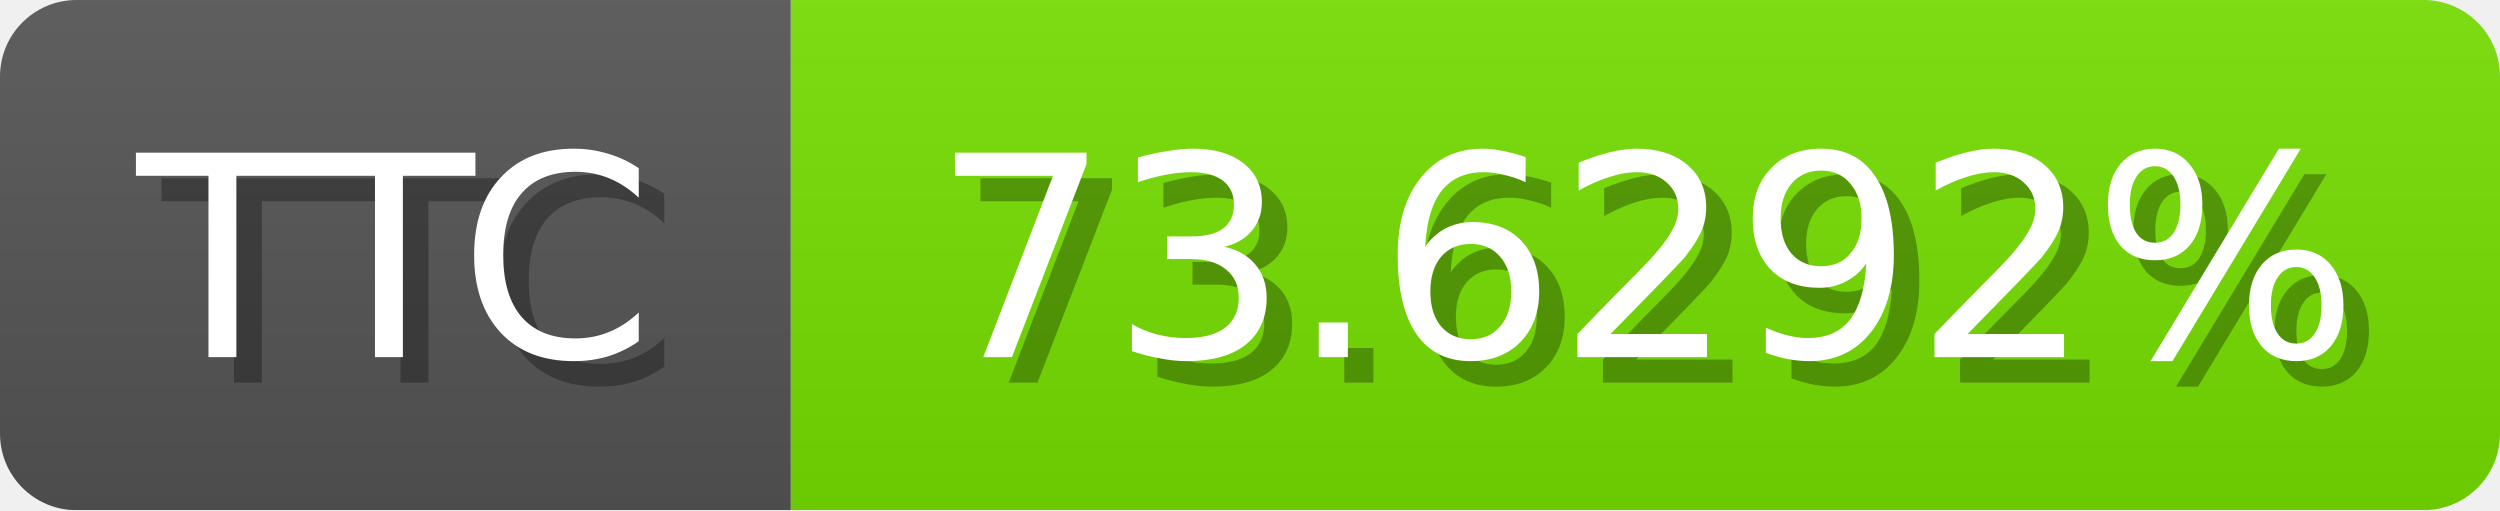
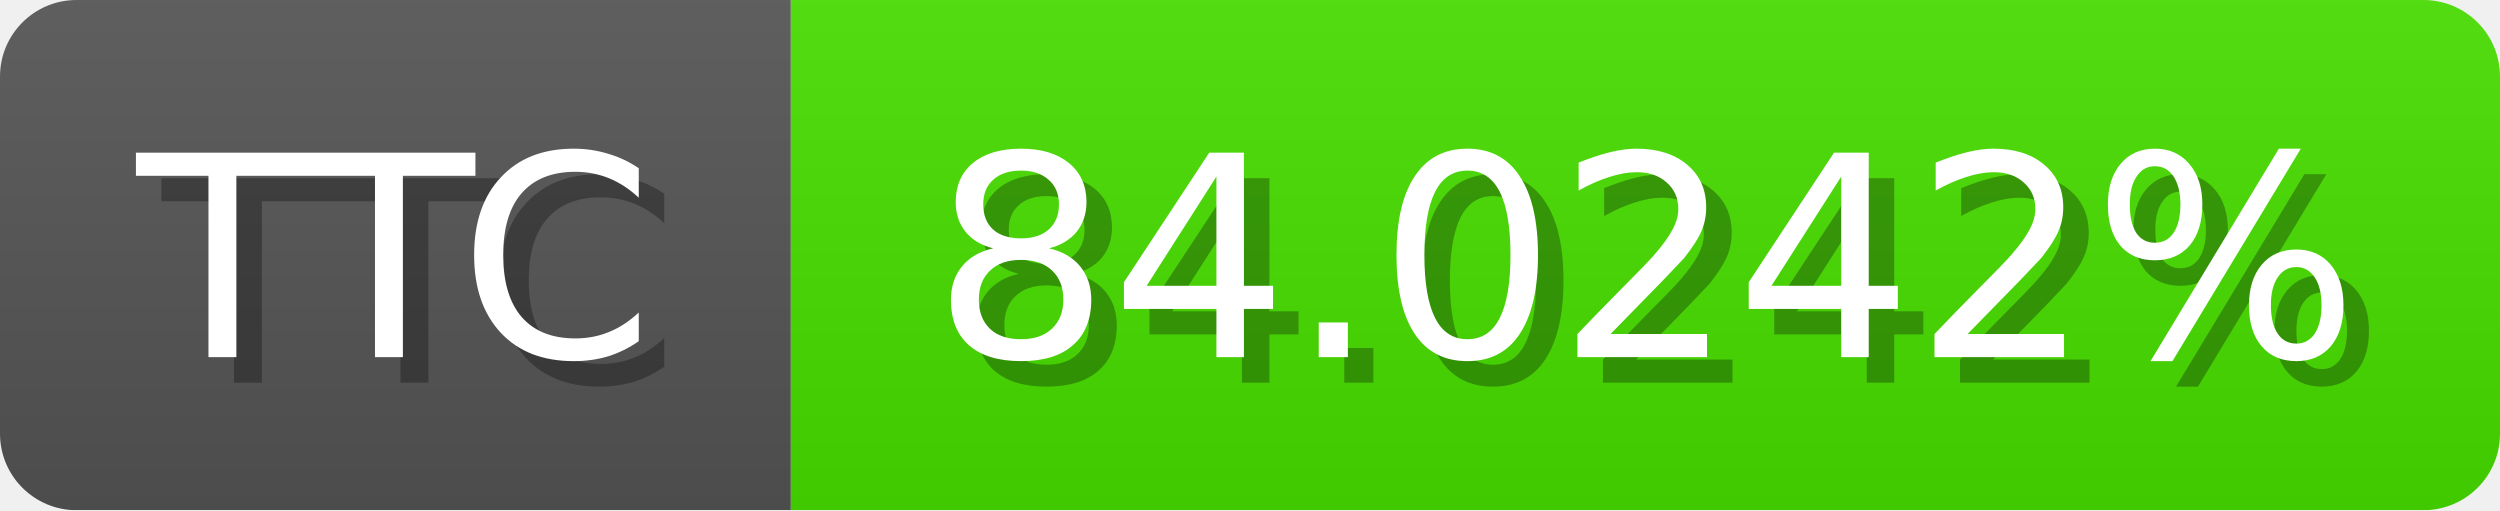
<svg xmlns="http://www.w3.org/2000/svg" width="98" height="20">
  <linearGradient id="b" x2="0" y2="100%">
    <stop offset="0" stop-color="#bbb" stop-opacity=".1" />
    <stop offset="1" stop-opacity=".1" />
  </linearGradient>
  <mask id="anybadge_1">
    <rect width="98" height="20" rx="3" fill="#fff" />
  </mask>
  <g mask="url(#anybadge_1)">
    <path fill="#555" d="M0 0h31v20H0z" />
-     <path fill="#76e000" d="M31 0h67v20H31z" />
+     <path fill="#48e000" d="M31 0h67v20H31z" />
    <path fill="url(#b)" d="M0 0h98v20H0z" />
  </g>
  <g fill="#fff" text-anchor="middle" font-family="DejaVu Sans,Verdana,Geneva,sans-serif" font-size="11">
    <text x="16.5" y="15" fill="#010101" fill-opacity=".3">TTC</text>
    <text x="15.5" y="14">TTC</text>
  </g>
  <g fill="#fff" text-anchor="middle" font-family="DejaVu Sans,Verdana,Geneva,sans-serif" font-size="11">
-     <text x="65.5" y="15" fill="#010101" fill-opacity=".3">73.6292%</text>
-     <text x="64.5" y="14">73.6292%</text>
+     <text x="65.5" y="15" fill="#010101" fill-opacity=".3">84.0242%</text>
+     <text x="64.5" y="14">84.0242%</text>
  </g>
</svg>
